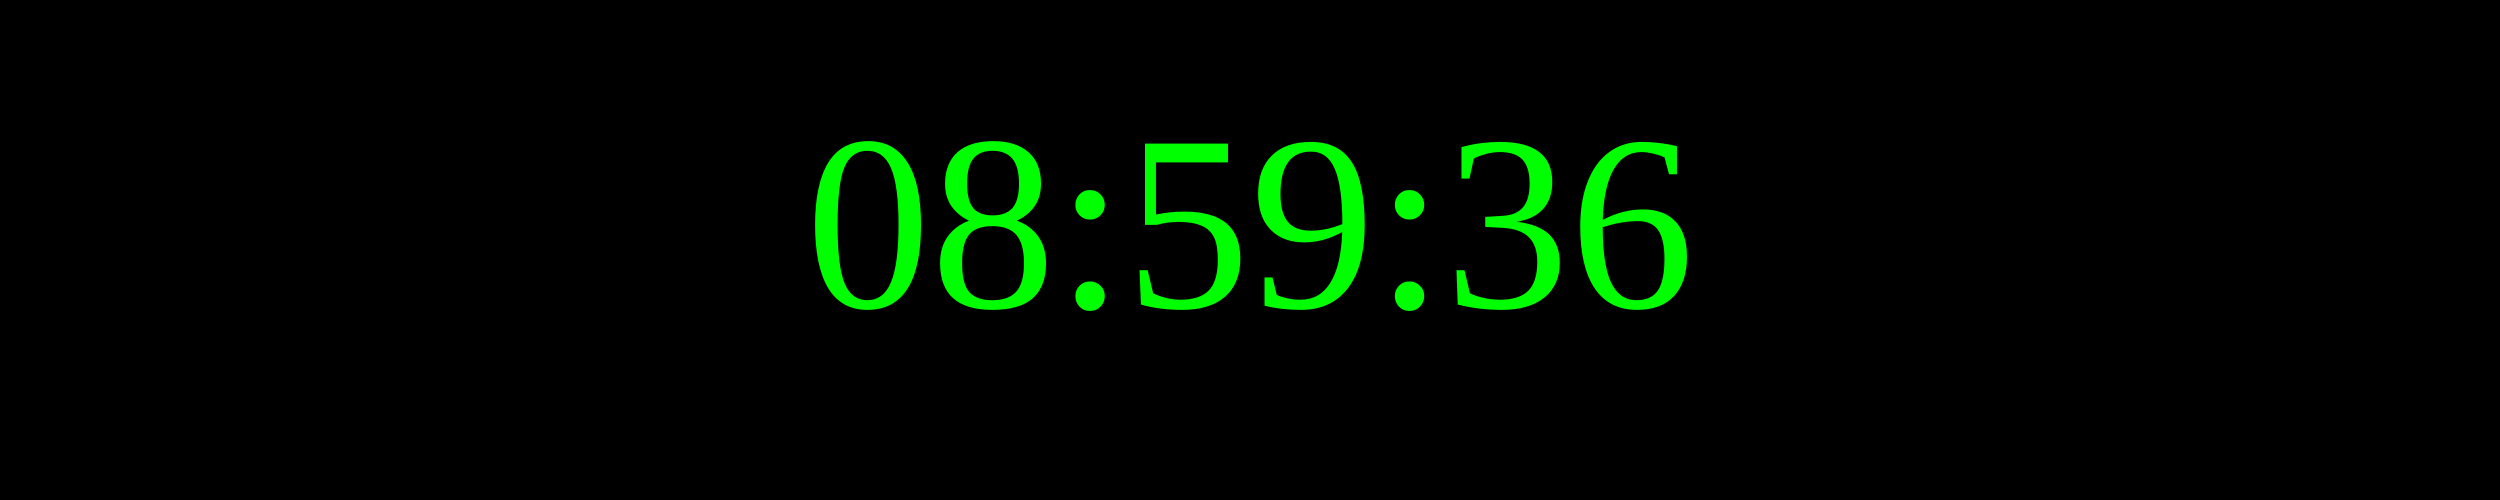
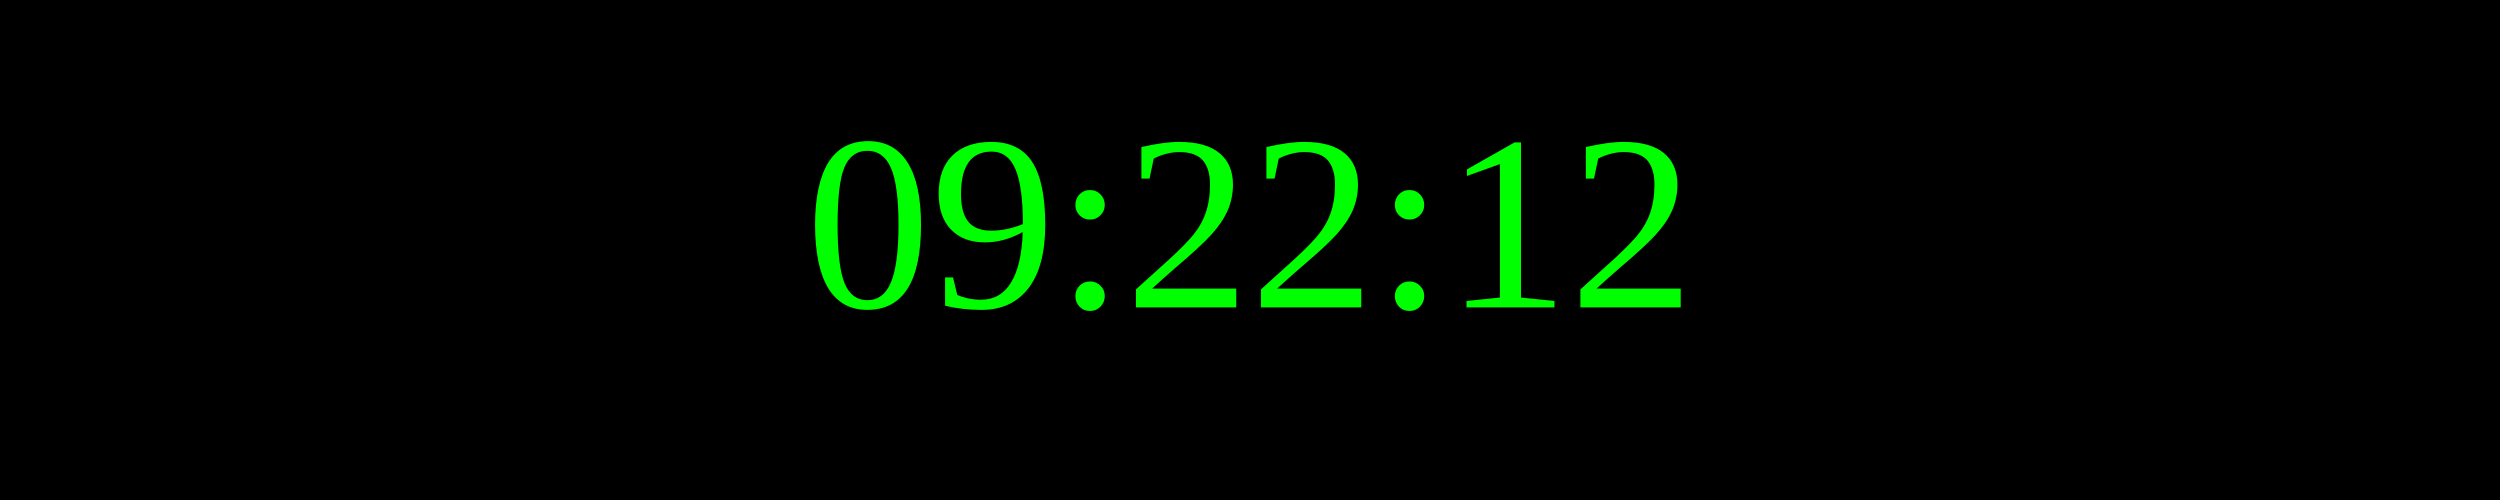
<svg xmlns="http://www.w3.org/2000/svg" width="250" height="50">
  <rect width="100%" height="100%" fill="black" />
  <text x="50%" y="50%" font-size="25" fill="lime" text-anchor="middle" dominant-baseline="middle">
- 08:59:36
+ 09:22:12
</text>
</svg>
